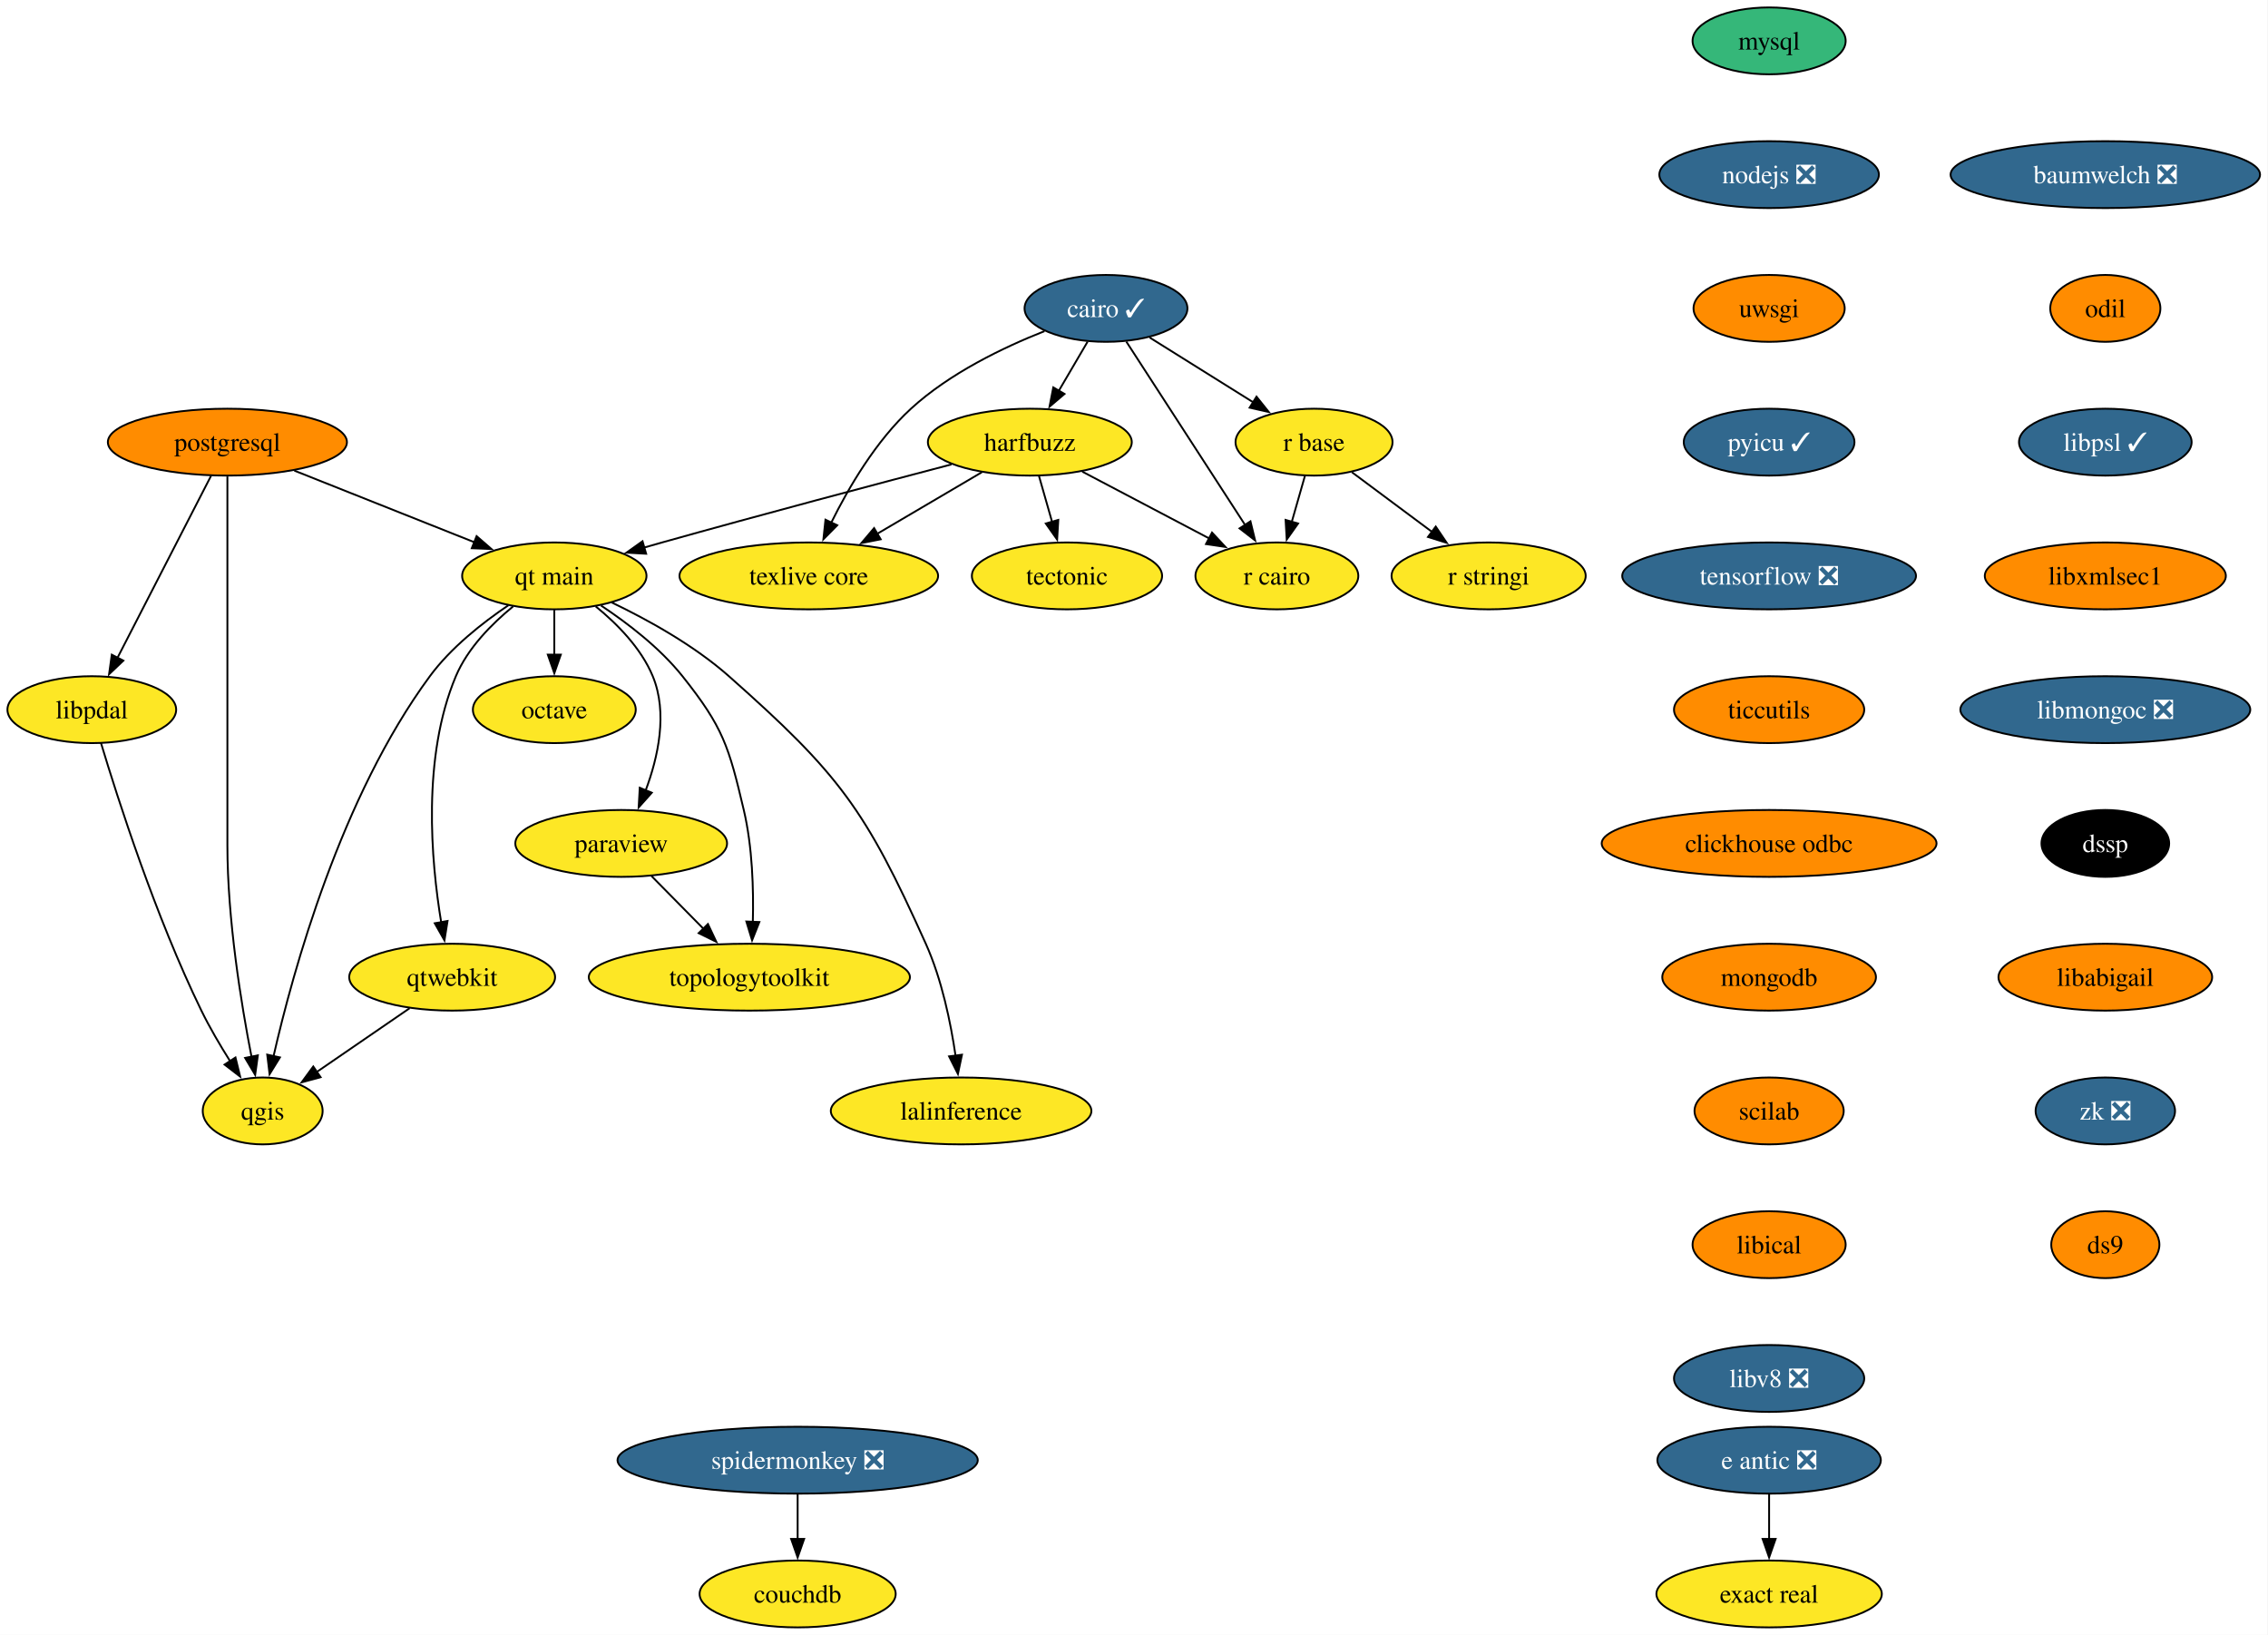
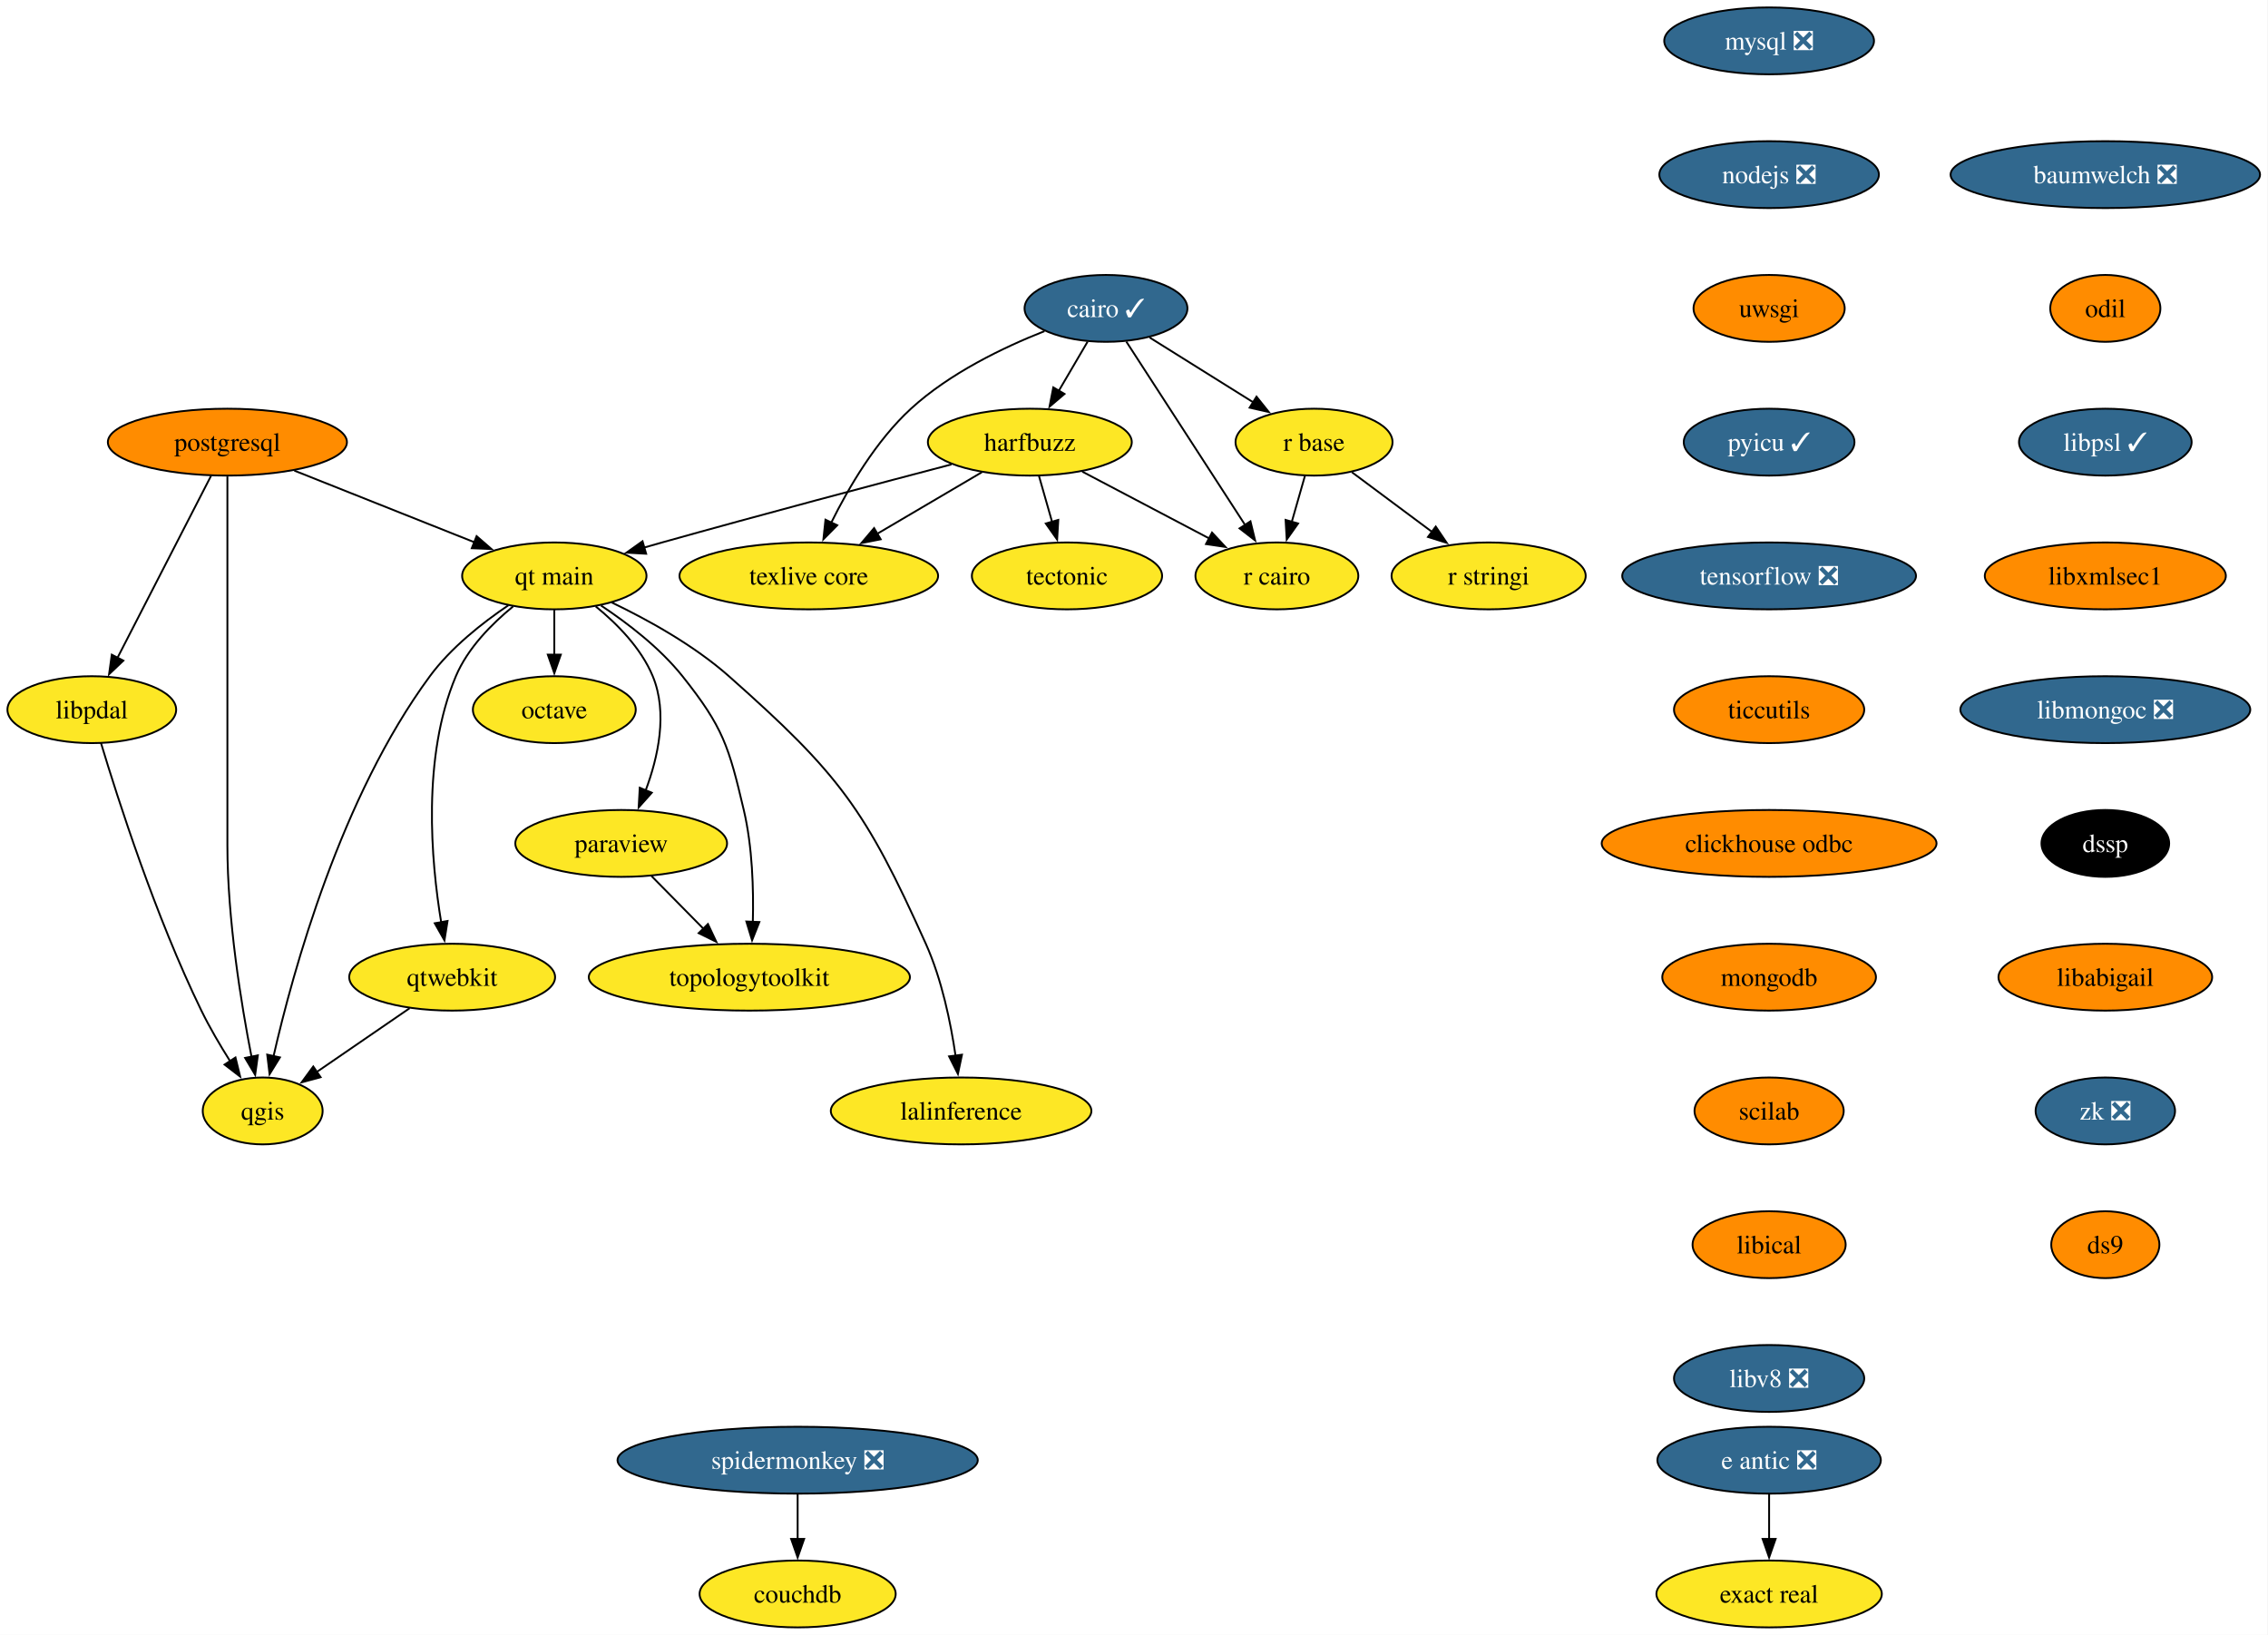
<svg xmlns="http://www.w3.org/2000/svg" xmlns:xlink="http://www.w3.org/1999/xlink" width="1221pt" height="880pt" viewBox="0.00 0.00 1221.00 880.00">
  <g id="graph0" class="graph" transform="scale(1 1) rotate(0) translate(4 876)">
    <polygon fill="white" stroke="none" points="-4,4 -4,-876 1216.72,-876 1216.72,4 -4,4" />
    <g id="node1" class="node">
      <g id="a_node1">
        <a xlink:href="https://github.com/conda-forge/cairo-feedstock/pull/83" xlink:title="cairo ✓">
          <ellipse fill="#31688e" stroke="black" cx="591.42" cy="-710" rx="43.84" ry="18" />
          <text xml:space="preserve" text-anchor="middle" x="591.42" y="-705.33" font-family="Times,serif" font-size="14.00" fill="white">cairo ✓</text>
        </a>
      </g>
    </g>
    <g id="node2" class="node">
      <g id="a_node2">
        <a xlink:href="https://github.com/conda-forge/harfbuzz-feedstock" xlink:title="harfbuzz">
          <ellipse fill="#fde725" stroke="black" cx="550.42" cy="-638" rx="54.89" ry="18" />
          <text xml:space="preserve" text-anchor="middle" x="550.42" y="-633.33" font-family="Times,serif" font-size="14.00">harfbuzz</text>
        </a>
      </g>
    </g>
    <g id="edge1" class="edge">
      <path fill="none" stroke="black" d="M581.5,-692.05C576.86,-684.14 571.24,-674.54 566.05,-665.69" />
      <polygon fill="black" stroke="black" points="569.09,-663.95 561.02,-657.1 563.05,-667.49 569.09,-663.95" />
    </g>
    <g id="node3" class="node">
      <g id="a_node3">
        <a xlink:href="https://github.com/conda-forge/r-base-feedstock" xlink:title="r base">
          <ellipse fill="#fde725" stroke="black" cx="703.42" cy="-638" rx="42.26" ry="18" />
          <text xml:space="preserve" text-anchor="middle" x="703.42" y="-633.33" font-family="Times,serif" font-size="14.00">r base</text>
        </a>
      </g>
    </g>
    <g id="edge2" class="edge">
      <path fill="none" stroke="black" d="M614.9,-694.33C631.06,-684.22 652.75,-670.67 670.62,-659.5" />
      <polygon fill="black" stroke="black" points="672.45,-662.49 679.07,-654.22 668.74,-656.55 672.45,-662.49" />
    </g>
    <g id="node4" class="node">
      <g id="a_node4">
        <a xlink:href="https://github.com/conda-forge/r-cairo-feedstock" xlink:title="r cairo">
          <ellipse fill="#fde725" stroke="black" cx="683.42" cy="-566" rx="43.84" ry="18" />
          <text xml:space="preserve" text-anchor="middle" x="683.42" y="-561.33" font-family="Times,serif" font-size="14.00">r cairo</text>
        </a>
      </g>
    </g>
    <g id="edge3" class="edge">
      <path fill="none" stroke="black" d="M602.34,-692.15C618.17,-667.71 647.68,-622.17 666.39,-593.29" />
      <polygon fill="black" stroke="black" points="669.2,-595.39 671.7,-585.1 663.32,-591.58 669.2,-595.39" />
    </g>
    <g id="node5" class="node">
      <g id="a_node5">
        <a xlink:href="https://github.com/conda-forge/texlive-core-feedstock" xlink:title="texlive core">
          <ellipse fill="#fde725" stroke="black" cx="431.42" cy="-566" rx="69.62" ry="18" />
          <text xml:space="preserve" text-anchor="middle" x="431.42" y="-561.33" font-family="Times,serif" font-size="14.00">texlive core</text>
        </a>
      </g>
    </g>
    <g id="edge4" class="edge">
      <path fill="none" stroke="black" d="M558.3,-697.74C536.08,-688.96 507.19,-675.05 486.42,-656 467.65,-638.78 452.94,-613.71 443.47,-594.57" />
      <polygon fill="black" stroke="black" points="446.73,-593.26 439.28,-585.72 440.4,-596.26 446.73,-593.26" />
    </g>
    <g id="edge5" class="edge">
      <path fill="none" stroke="black" d="M578.63,-622.15C598.55,-611.67 625.42,-597.53 646.97,-586.18" />
      <polygon fill="black" stroke="black" points="648.51,-589.33 655.73,-581.58 645.25,-583.14 648.51,-589.33" />
    </g>
    <g id="edge6" class="edge">
      <path fill="none" stroke="black" d="M524.6,-621.81C508.1,-612.11 486.46,-599.38 468.18,-588.63" />
      <polygon fill="black" stroke="black" points="470.13,-585.71 459.74,-583.66 466.58,-591.74 470.13,-585.71" />
    </g>
    <g id="node6" class="node">
      <g id="a_node6">
        <a xlink:href="https://github.com/conda-forge/tectonic-feedstock" xlink:title="tectonic">
          <ellipse fill="#fde725" stroke="black" cx="570.42" cy="-566" rx="51.21" ry="18" />
          <text xml:space="preserve" text-anchor="middle" x="570.42" y="-561.33" font-family="Times,serif" font-size="14.00">tectonic</text>
        </a>
      </g>
    </g>
    <g id="edge7" class="edge">
      <path fill="none" stroke="black" d="M555.37,-619.7C557.5,-612.24 560.04,-603.32 562.43,-594.97" />
      <polygon fill="black" stroke="black" points="565.74,-596.14 565.12,-585.56 559.01,-594.21 565.74,-596.14" />
    </g>
    <g id="node7" class="node">
      <g id="a_node7">
        <a xlink:href="https://github.com/conda-forge/qt-main-feedstock" xlink:title="qt main">
          <ellipse fill="#fde725" stroke="black" cx="294.42" cy="-566" rx="49.63" ry="18" />
          <text xml:space="preserve" text-anchor="middle" x="294.42" y="-561.33" font-family="Times,serif" font-size="14.00">qt main</text>
        </a>
      </g>
    </g>
    <g id="edge8" class="edge">
      <path fill="none" stroke="black" d="M508.24,-626.02C468.1,-615.49 406.04,-599.03 352.42,-584 349.3,-583.12 346.08,-582.21 342.84,-581.28" />
      <polygon fill="black" stroke="black" points="343.86,-577.93 333.28,-578.52 341.91,-584.66 343.86,-577.93" />
    </g>
    <g id="edge9" class="edge">
      <path fill="none" stroke="black" d="M698.48,-619.7C696.35,-612.24 693.8,-603.32 691.41,-594.97" />
      <polygon fill="black" stroke="black" points="694.84,-594.21 688.72,-585.56 688.11,-596.14 694.84,-594.21" />
    </g>
    <g id="node8" class="node">
      <g id="a_node8">
        <a xlink:href="https://github.com/conda-forge/r-stringi-feedstock" xlink:title="r stringi">
          <ellipse fill="#fde725" stroke="black" cx="797.42" cy="-566" rx="52.26" ry="18" />
          <text xml:space="preserve" text-anchor="middle" x="797.42" y="-561.33" font-family="Times,serif" font-size="14.00">r stringi</text>
        </a>
      </g>
    </g>
    <g id="edge10" class="edge">
      <path fill="none" stroke="black" d="M723.82,-621.81C736.49,-612.38 753,-600.08 767.17,-589.53" />
      <polygon fill="black" stroke="black" points="768.94,-592.57 774.87,-583.79 764.76,-586.96 768.94,-592.57" />
    </g>
    <g id="node9" class="node">
      <g id="a_node9">
        <a xlink:href="https://github.com/conda-forge/octave-feedstock" xlink:title="octave">
          <ellipse fill="#fde725" stroke="black" cx="294.42" cy="-494" rx="43.84" ry="18" />
          <text xml:space="preserve" text-anchor="middle" x="294.42" y="-489.32" font-family="Times,serif" font-size="14.00">octave</text>
        </a>
      </g>
    </g>
    <g id="edge11" class="edge">
      <path fill="none" stroke="black" d="M294.42,-547.7C294.42,-540.41 294.42,-531.73 294.42,-523.54" />
      <polygon fill="black" stroke="black" points="297.92,-523.62 294.42,-513.62 290.92,-523.62 297.92,-523.62" />
    </g>
    <g id="node10" class="node">
      <g id="a_node10">
        <a xlink:href="https://github.com/conda-forge/paraview-feedstock" xlink:title="paraview">
          <ellipse fill="#fde725" stroke="black" cx="330.42" cy="-422" rx="57" ry="18" />
          <text xml:space="preserve" text-anchor="middle" x="330.42" y="-417.32" font-family="Times,serif" font-size="14.00">paraview</text>
        </a>
      </g>
    </g>
    <g id="edge12" class="edge">
      <path fill="none" stroke="black" d="M316.69,-549.6C328.21,-540.22 341.15,-527.15 347.42,-512 355.6,-492.26 350.31,-468.42 343.55,-450.38" />
      <polygon fill="black" stroke="black" points="346.89,-449.29 339.83,-441.39 340.42,-451.96 346.89,-449.29" />
    </g>
    <g id="node11" class="node">
      <g id="a_node11">
        <a xlink:href="https://github.com/conda-forge/topologytoolkit-feedstock" xlink:title="topologytoolkit">
          <ellipse fill="#fde725" stroke="black" cx="399.42" cy="-350" rx="86.46" ry="18" />
          <text xml:space="preserve" text-anchor="middle" x="399.42" y="-345.32" font-family="Times,serif" font-size="14.00">topologytoolkit</text>
        </a>
      </g>
    </g>
    <g id="edge13" class="edge">
      <path fill="none" stroke="black" d="M319.55,-550.06C333.85,-540.58 351.28,-527.24 363.42,-512 385.36,-484.47 388.34,-474.26 396.42,-440 401.09,-420.19 401.76,-397.23 401.29,-379.59" />
      <polygon fill="black" stroke="black" points="404.8,-379.69 400.89,-369.84 397.81,-379.97 404.8,-379.69" />
    </g>
    <g id="node12" class="node">
      <g id="a_node12">
        <a xlink:href="https://github.com/conda-forge/qgis-feedstock" xlink:title="qgis">
          <ellipse fill="#fde725" stroke="black" cx="137.42" cy="-278" rx="32.27" ry="18" />
          <text xml:space="preserve" text-anchor="middle" x="137.42" y="-273.32" font-family="Times,serif" font-size="14.00">qgis</text>
        </a>
      </g>
    </g>
    <g id="edge14" class="edge">
      <path fill="none" stroke="black" d="M269.69,-550.18C255.7,-540.74 238.77,-527.4 227.42,-512 179.62,-447.13 153.79,-353.67 143.23,-307.3" />
      <polygon fill="black" stroke="black" points="146.7,-306.81 141.13,-297.79 139.86,-308.31 146.7,-306.81" />
    </g>
    <g id="node13" class="node">
      <g id="a_node13">
        <a xlink:href="https://github.com/conda-forge/qtwebkit-feedstock" xlink:title="qtwebkit">
          <ellipse fill="#fde725" stroke="black" cx="239.42" cy="-350" rx="55.42" ry="18" />
          <text xml:space="preserve" text-anchor="middle" x="239.42" y="-345.32" font-family="Times,serif" font-size="14.00">qtwebkit</text>
        </a>
      </g>
    </g>
    <g id="edge15" class="edge">
      <path fill="none" stroke="black" d="M272.23,-549.57C260.73,-540.18 247.79,-527.11 241.42,-512 223.14,-468.64 228.04,-412.69 233.53,-379.46" />
      <polygon fill="black" stroke="black" points="236.95,-380.26 235.28,-369.8 230.06,-379.02 236.95,-380.26" />
    </g>
    <g id="node14" class="node">
      <g id="a_node14">
        <a xlink:href="https://github.com/conda-forge/lalinference-feedstock" xlink:title="lalinference">
          <ellipse fill="#fde725" stroke="black" cx="513.42" cy="-278" rx="70.15" ry="18" />
          <text xml:space="preserve" text-anchor="middle" x="513.42" y="-273.32" font-family="Times,serif" font-size="14.00">lalinference</text>
        </a>
      </g>
    </g>
    <g id="edge16" class="edge">
      <path fill="none" stroke="black" d="M325.31,-551.7C344.75,-542.39 369.63,-528.64 388.42,-512 447.91,-459.31 461.84,-440.48 494.42,-368 503.04,-348.82 507.83,-325.53 510.45,-307.59" />
      <polygon fill="black" stroke="black" points="513.89,-308.27 511.71,-297.9 506.95,-307.37 513.89,-308.27" />
    </g>
    <g id="edge19" class="edge">
      <path fill="none" stroke="black" d="M346.77,-404.41C355.16,-395.91 365.54,-385.37 374.86,-375.91" />
      <polygon fill="black" stroke="black" points="377.12,-378.61 381.64,-369.03 372.13,-373.7 377.12,-378.61" />
    </g>
    <g id="edge25" class="edge">
      <path fill="none" stroke="black" d="M216.53,-333.29C201.74,-323.14 182.37,-309.85 166.5,-298.96" />
      <polygon fill="black" stroke="black" points="168.61,-296.16 158.39,-293.39 164.65,-301.93 168.61,-296.16" />
    </g>
    <g id="node15" class="node">
      <g id="a_node15">
-         <a xlink:href="https://github.com/conda-forge/mysql-feedstock" xlink:title="mysql">
-           <ellipse fill="#35b779" stroke="black" cx="948.42" cy="-854" rx="41.21" ry="18" />
-           <text xml:space="preserve" text-anchor="middle" x="948.42" y="-849.33" font-family="Times,serif" font-size="14.00">mysql</text>
+         <a xlink:href="https://github.com/conda-forge/mysql-feedstock/pull/117" xlink:title="mysql ❎">
+           <ellipse fill="#31688e" stroke="black" cx="948.42" cy="-854" rx="56.47" ry="18" />
+           <text xml:space="preserve" text-anchor="middle" x="948.42" y="-849.33" font-family="Times,serif" font-size="14.00" fill="white">mysql ❎</text>
        </a>
      </g>
    </g>
    <g id="node16" class="node">
      <g id="a_node16">
        <a xlink:href="https://github.com/conda-forge/nodejs-feedstock/pull/436" xlink:title="nodejs ❎">
          <ellipse fill="#31688e" stroke="black" cx="948.42" cy="-782" rx="59.1" ry="18" />
          <text xml:space="preserve" text-anchor="middle" x="948.42" y="-777.33" font-family="Times,serif" font-size="14.00" fill="white">nodejs ❎</text>
        </a>
      </g>
    </g>
    <g id="node17" class="node">
      <g id="a_node17">
        <a xlink:href="https://github.com/conda-forge/uwsgi-feedstock" xlink:title="uwsgi">
          <ellipse fill="#ff8c00" stroke="black" cx="948.42" cy="-710" rx="40.69" ry="18" />
          <text xml:space="preserve" text-anchor="middle" x="948.42" y="-705.33" font-family="Times,serif" font-size="14.00">uwsgi</text>
        </a>
      </g>
    </g>
    <g id="node20" class="node">
      <g id="a_node20">
        <a xlink:href="https://github.com/conda-forge/pyicu-feedstock/pull/72" xlink:title="pyicu ✓">
          <ellipse fill="#31688e" stroke="black" cx="948.42" cy="-638" rx="45.95" ry="18" />
          <text xml:space="preserve" text-anchor="middle" x="948.42" y="-633.33" font-family="Times,serif" font-size="14.00" fill="white">pyicu ✓</text>
        </a>
      </g>
    </g>
    <g id="node18" class="node">
      <g id="a_node18">
        <a xlink:href="https://github.com/conda-forge/postgresql-feedstock" xlink:title="postgresql">
          <ellipse fill="#ff8c00" stroke="black" cx="118.42" cy="-638" rx="64.36" ry="18" />
          <text xml:space="preserve" text-anchor="middle" x="118.42" y="-633.33" font-family="Times,serif" font-size="14.00">postgresql</text>
        </a>
      </g>
    </g>
    <g id="edge20" class="edge">
      <path fill="none" stroke="black" d="M154.46,-622.67C182.59,-611.48 221.74,-595.91 251.49,-584.08" />
      <polygon fill="black" stroke="black" points="252.58,-587.41 260.58,-580.46 249.99,-580.9 252.58,-587.41" />
    </g>
    <g id="edge21" class="edge">
      <path fill="none" stroke="black" d="M118.42,-619.51C118.42,-592.71 118.42,-539.87 118.42,-495 118.42,-495 118.42,-495 118.42,-421 118.42,-381.17 125.85,-335.61 131.42,-307.07" />
      <polygon fill="black" stroke="black" points="134.82,-307.93 133.37,-297.43 127.96,-306.54 134.82,-307.93" />
    </g>
    <g id="node19" class="node">
      <g id="a_node19">
        <a xlink:href="https://github.com/conda-forge/libpdal-feedstock" xlink:title="libpdal">
          <ellipse fill="#fde725" stroke="black" cx="45.42" cy="-494" rx="45.42" ry="18" />
          <text xml:space="preserve" text-anchor="middle" x="45.42" y="-489.32" font-family="Times,serif" font-size="14.00">libpdal</text>
        </a>
      </g>
    </g>
    <g id="edge22" class="edge">
      <path fill="none" stroke="black" d="M109.62,-619.87C97.11,-595.54 74.07,-550.73 59.26,-521.93" />
      <polygon fill="black" stroke="black" points="62.41,-520.39 54.72,-513.09 56.18,-523.59 62.41,-520.39" />
    </g>
    <g id="edge23" class="edge">
      <path fill="none" stroke="black" d="M50.36,-476.08C59.34,-446.22 79.74,-382.56 104.42,-332 108.88,-322.86 114.51,-313.3 119.84,-304.85" />
      <polygon fill="black" stroke="black" points="122.77,-306.77 125.29,-296.48 116.9,-302.95 122.77,-306.77" />
    </g>
    <g id="node21" class="node">
      <g id="a_node21">
        <a xlink:href="https://github.com/conda-forge/tensorflow-feedstock/pull/471" xlink:title="tensorflow ❎">
          <ellipse fill="#31688e" stroke="black" cx="948.42" cy="-566" rx="79.09" ry="18" />
          <text xml:space="preserve" text-anchor="middle" x="948.42" y="-561.33" font-family="Times,serif" font-size="14.00" fill="white">tensorflow ❎</text>
        </a>
      </g>
    </g>
    <g id="node22" class="node">
      <g id="a_node22">
        <a xlink:href="https://github.com/conda-forge/ticcutils-feedstock" xlink:title="ticcutils">
          <ellipse fill="#ff8c00" stroke="black" cx="948.42" cy="-494" rx="51.21" ry="18" />
          <text xml:space="preserve" text-anchor="middle" x="948.42" y="-489.32" font-family="Times,serif" font-size="14.00">ticcutils</text>
        </a>
      </g>
    </g>
    <g id="node23" class="node">
      <g id="a_node23">
        <a xlink:href="https://github.com/conda-forge/clickhouse-odbc-feedstock" xlink:title="clickhouse odbc">
          <ellipse fill="#ff8c00" stroke="black" cx="948.42" cy="-422" rx="90.14" ry="18" />
          <text xml:space="preserve" text-anchor="middle" x="948.42" y="-417.32" font-family="Times,serif" font-size="14.00">clickhouse odbc</text>
        </a>
      </g>
    </g>
    <g id="node24" class="node">
      <g id="a_node24">
        <a xlink:href="https://github.com/conda-forge/mongodb-feedstock" xlink:title="mongodb">
          <ellipse fill="#ff8c00" stroke="black" cx="948.42" cy="-350" rx="57.52" ry="18" />
          <text xml:space="preserve" text-anchor="middle" x="948.42" y="-345.32" font-family="Times,serif" font-size="14.00">mongodb</text>
        </a>
      </g>
    </g>
    <g id="node27" class="node">
      <g id="a_node27">
        <a xlink:href="https://github.com/conda-forge/scilab-feedstock" xlink:title="scilab">
          <ellipse fill="#ff8c00" stroke="black" cx="948.42" cy="-278" rx="40.16" ry="18" />
          <text xml:space="preserve" text-anchor="middle" x="948.42" y="-273.32" font-family="Times,serif" font-size="14.00">scilab</text>
        </a>
      </g>
    </g>
    <g id="node25" class="node">
      <g id="a_node25">
        <a xlink:href="https://github.com/conda-forge/e-antic-feedstock/pull/73" xlink:title="e antic ❎">
          <ellipse fill="#31688e" stroke="black" cx="948.42" cy="-90" rx="60.15" ry="18" />
          <text xml:space="preserve" text-anchor="middle" x="948.42" y="-85.33" font-family="Times,serif" font-size="14.00" fill="white">e antic ❎</text>
        </a>
      </g>
    </g>
    <g id="node26" class="node">
      <g id="a_node26">
        <a xlink:href="https://github.com/conda-forge/exact-real-feedstock" xlink:title="exact real">
          <ellipse fill="#fde725" stroke="black" cx="948.42" cy="-18" rx="60.68" ry="18" />
          <text xml:space="preserve" text-anchor="middle" x="948.42" y="-13.32" font-family="Times,serif" font-size="14.00">exact real</text>
        </a>
      </g>
    </g>
    <g id="edge30" class="edge">
      <path fill="none" stroke="black" d="M948.42,-71.7C948.42,-64.41 948.42,-55.73 948.42,-47.54" />
      <polygon fill="black" stroke="black" points="951.92,-47.62 948.42,-37.62 944.92,-47.62 951.92,-47.62" />
    </g>
    <g id="node28" class="node">
      <g id="a_node28">
        <a xlink:href="https://github.com/conda-forge/libical-feedstock" xlink:title="libical">
          <ellipse fill="#ff8c00" stroke="black" cx="948.42" cy="-206" rx="41.21" ry="18" />
          <text xml:space="preserve" text-anchor="middle" x="948.42" y="-201.33" font-family="Times,serif" font-size="14.00">libical</text>
        </a>
      </g>
    </g>
    <g id="node29" class="node">
      <g id="a_node29">
        <a xlink:href="https://github.com/conda-forge/libv8-feedstock/pull/89" xlink:title="libv8 ❎">
          <ellipse fill="#31688e" stroke="black" cx="948.42" cy="-134" rx="51.21" ry="18" />
          <text xml:space="preserve" text-anchor="middle" x="948.42" y="-129.32" font-family="Times,serif" font-size="14.00" fill="white">libv8 ❎</text>
        </a>
      </g>
    </g>
    <g id="node30" class="node">
      <g id="a_node30">
        <a xlink:href="https://github.com/conda-forge/baumwelch-feedstock/pull/24" xlink:title="baumwelch ❎">
          <ellipse fill="#31688e" stroke="black" cx="1129.42" cy="-782" rx="83.3" ry="18" />
          <text xml:space="preserve" text-anchor="middle" x="1129.42" y="-777.33" font-family="Times,serif" font-size="14.00" fill="white">baumwelch ❎</text>
        </a>
      </g>
    </g>
    <g id="node31" class="node">
      <g id="a_node31">
        <a xlink:href="https://github.com/conda-forge/odil-feedstock" xlink:title="odil">
          <ellipse fill="#ff8c00" stroke="black" cx="1129.42" cy="-710" rx="29.64" ry="18" />
          <text xml:space="preserve" text-anchor="middle" x="1129.42" y="-705.33" font-family="Times,serif" font-size="14.00">odil</text>
        </a>
      </g>
    </g>
    <g id="node32" class="node">
      <g id="a_node32">
        <a xlink:href="https://github.com/conda-forge/libpsl-feedstock/pull/17" xlink:title="libpsl ✓">
          <ellipse fill="#31688e" stroke="black" cx="1129.42" cy="-638" rx="46.47" ry="18" />
          <text xml:space="preserve" text-anchor="middle" x="1129.42" y="-633.33" font-family="Times,serif" font-size="14.00" fill="white">libpsl ✓</text>
        </a>
      </g>
    </g>
    <g id="node33" class="node">
      <g id="a_node33">
        <a xlink:href="https://github.com/conda-forge/libxmlsec1-feedstock" xlink:title="libxmlsec1">
          <ellipse fill="#ff8c00" stroke="black" cx="1129.42" cy="-566" rx="64.89" ry="18" />
          <text xml:space="preserve" text-anchor="middle" x="1129.42" y="-561.33" font-family="Times,serif" font-size="14.00">libxmlsec1</text>
        </a>
      </g>
    </g>
    <g id="node34" class="node">
      <g id="a_node34">
        <a xlink:href="https://github.com/conda-forge/libmongoc-feedstock/pull/32" xlink:title="libmongoc ❎">
          <ellipse fill="#31688e" stroke="black" cx="1129.42" cy="-494" rx="78.04" ry="18" />
          <text xml:space="preserve" text-anchor="middle" x="1129.42" y="-489.32" font-family="Times,serif" font-size="14.00" fill="white">libmongoc ❎</text>
        </a>
      </g>
    </g>
    <g id="node35" class="node">
      <g id="a_node35">
        <a xlink:href="https://github.com/conda-forge/dssp-feedstock" xlink:title="dssp">
          <ellipse fill="#000000" stroke="black" cx="1129.42" cy="-422" rx="34.37" ry="18" />
          <text xml:space="preserve" text-anchor="middle" x="1129.42" y="-417.32" font-family="Times,serif" font-size="14.00" fill="white">dssp</text>
        </a>
      </g>
    </g>
    <g id="node38" class="node">
      <g id="a_node38">
        <a xlink:href="https://github.com/conda-forge/libabigail-feedstock" xlink:title="libabigail">
          <ellipse fill="#ff8c00" stroke="black" cx="1129.42" cy="-350" rx="57.52" ry="18" />
          <text xml:space="preserve" text-anchor="middle" x="1129.42" y="-345.32" font-family="Times,serif" font-size="14.00">libabigail</text>
        </a>
      </g>
    </g>
    <g id="node36" class="node">
      <g id="a_node36">
        <a xlink:href="https://github.com/conda-forge/spidermonkey-feedstock/pull/14" xlink:title="spidermonkey ❎">
          <ellipse fill="#31688e" stroke="black" cx="425.42" cy="-90" rx="96.98" ry="18" />
          <text xml:space="preserve" text-anchor="middle" x="425.42" y="-85.33" font-family="Times,serif" font-size="14.00" fill="white">spidermonkey ❎</text>
        </a>
      </g>
    </g>
    <g id="node37" class="node">
      <g id="a_node37">
        <a xlink:href="https://github.com/conda-forge/couchdb-feedstock" xlink:title="couchdb">
          <ellipse fill="#fde725" stroke="black" cx="425.42" cy="-18" rx="52.79" ry="18" />
          <text xml:space="preserve" text-anchor="middle" x="425.42" y="-13.32" font-family="Times,serif" font-size="14.00">couchdb</text>
        </a>
      </g>
    </g>
    <g id="edge39" class="edge">
      <path fill="none" stroke="black" d="M425.42,-71.7C425.42,-64.41 425.42,-55.73 425.42,-47.54" />
      <polygon fill="black" stroke="black" points="428.92,-47.62 425.42,-37.62 421.92,-47.62 428.92,-47.62" />
    </g>
    <g id="node39" class="node">
      <g id="a_node39">
        <a xlink:href="https://github.com/conda-forge/zk-feedstock/pull/10" xlink:title="zk ❎">
          <ellipse fill="#31688e" stroke="black" cx="1129.42" cy="-278" rx="37.53" ry="18" />
          <text xml:space="preserve" text-anchor="middle" x="1129.42" y="-273.32" font-family="Times,serif" font-size="14.00" fill="white">zk ❎</text>
        </a>
      </g>
    </g>
    <g id="node40" class="node">
      <g id="a_node40">
        <a xlink:href="https://github.com/conda-forge/ds9-feedstock" xlink:title="ds9">
          <ellipse fill="#ff8c00" stroke="black" cx="1129.42" cy="-206" rx="29.11" ry="18" />
          <text xml:space="preserve" text-anchor="middle" x="1129.42" y="-201.32" font-family="Times,serif" font-size="14.00">ds9</text>
        </a>
      </g>
    </g>
  </g>
</svg>
